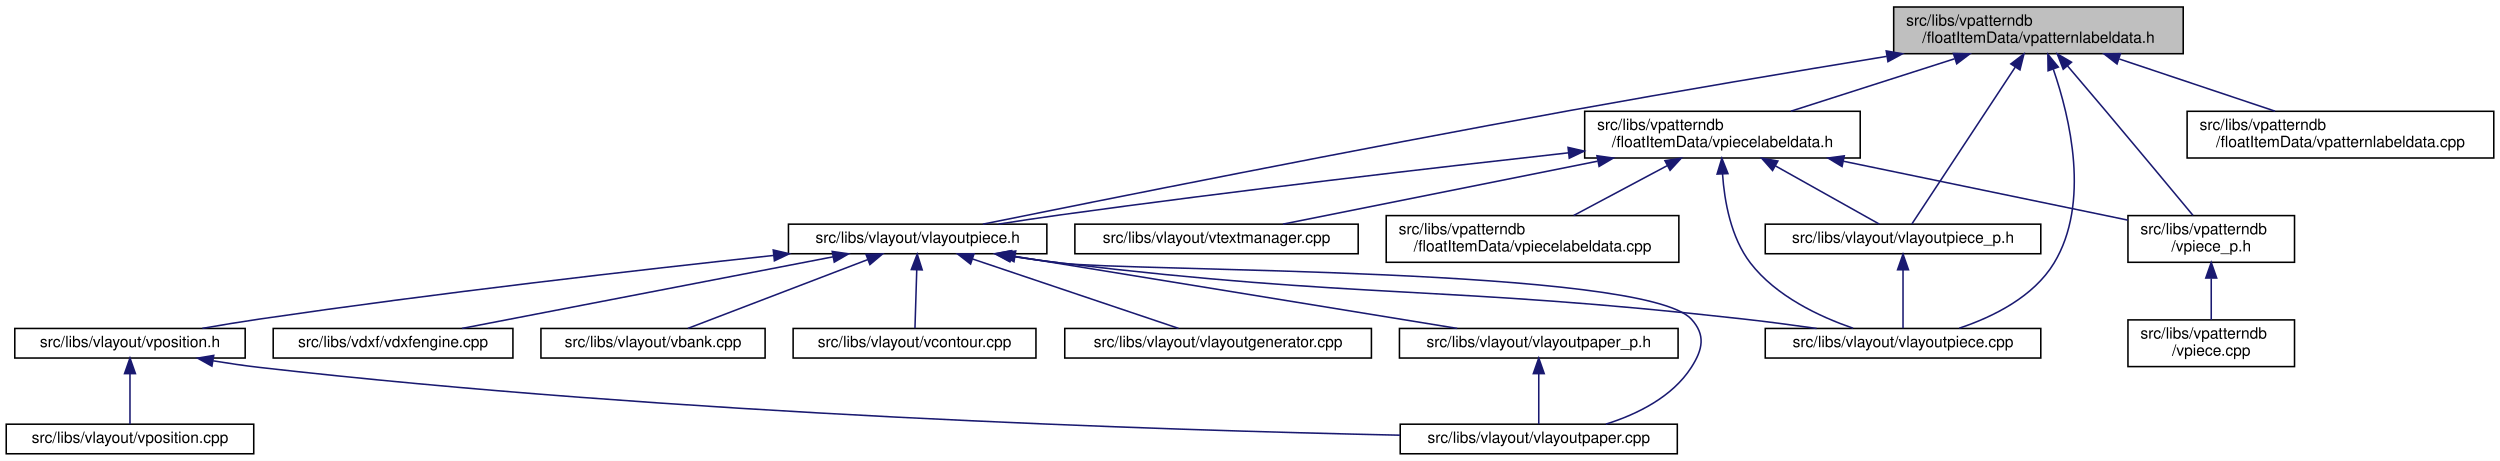
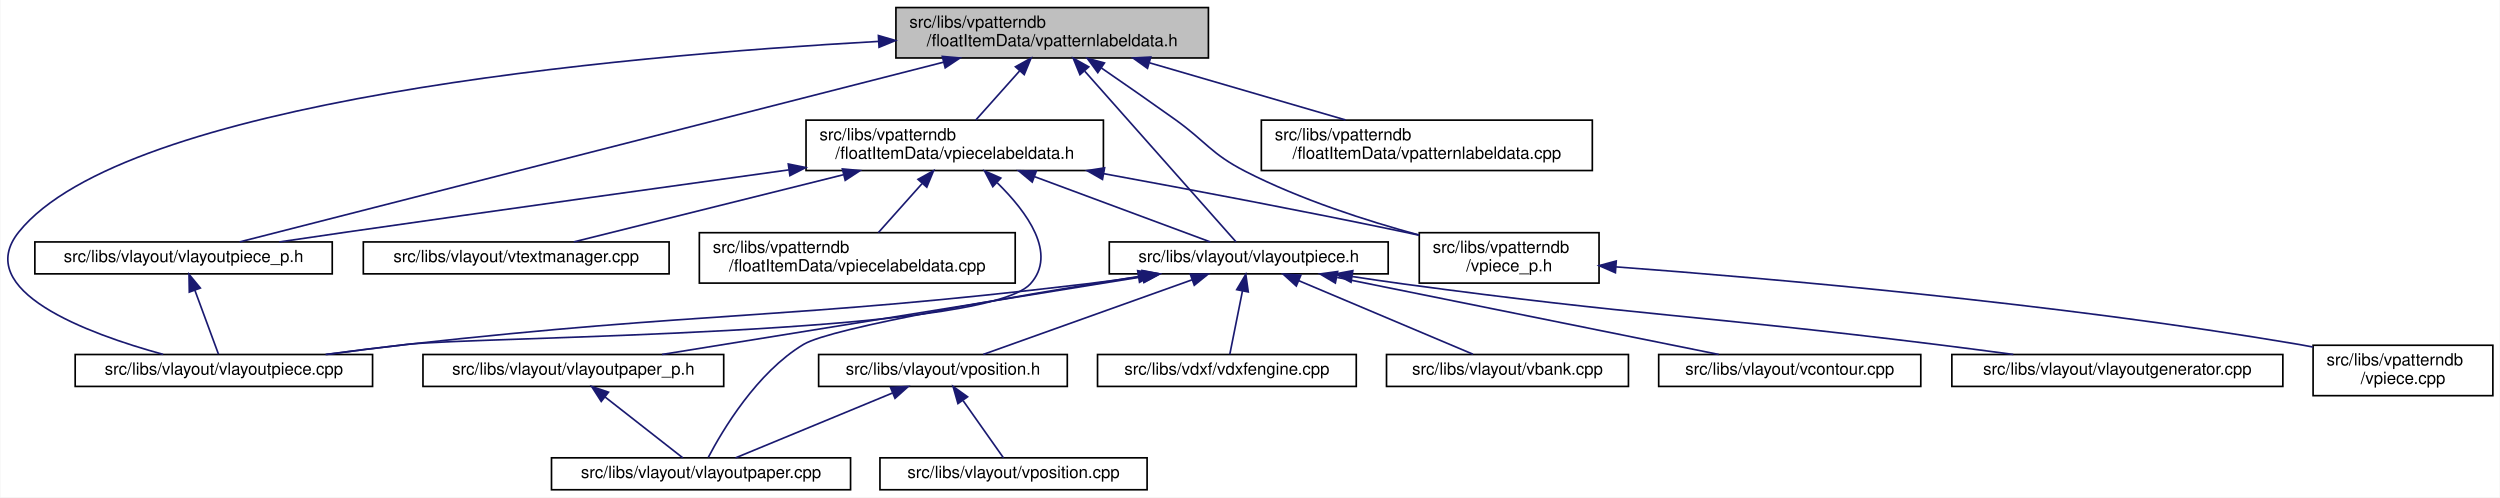
- <svg xmlns="http://www.w3.org/2000/svg" xmlns:xlink="http://www.w3.org/1999/xlink" width="1606pt" height="296pt" viewBox="0.00 0.00 1606.00 296.00">
+ <svg xmlns="http://www.w3.org/2000/svg" xmlns:xlink="http://www.w3.org/1999/xlink" width="1488pt" height="296pt" viewBox="0.00 0.00 1487.50 296.00">
  <g id="graph0" class="graph" transform="scale(1 1) rotate(0) translate(4 292)">
-     <polygon fill="white" stroke="transparent" points="-4,4 -4,-292 1602,-292 1602,4 -4,4" />
+     <polygon fill="white" stroke="transparent" points="-4,4 -4,-292 1483.5,-292 1483.5,4 -4,4" />
    <g id="node1" class="node">
      <g id="a_node1">
        <a xlink:title=" ">
-           <polygon fill="#bfbfbf" stroke="black" points="1212.5,-257.5 1212.5,-287.5 1398.5,-287.5 1398.5,-257.5 1212.5,-257.5" />
-           <text text-anchor="start" x="1220.5" y="-275.5" font-family="Helvetica,sans-Serif" font-size="10.00">src/libs/vpatterndb</text>
-           <text text-anchor="middle" x="1305.5" y="-264.5" font-family="Helvetica,sans-Serif" font-size="10.00">/floatItemData/vpatternlabeldata.h</text>
+           <polygon fill="#bfbfbf" stroke="black" points="529,-257.5 529,-287.5 715,-287.5 715,-257.5 529,-257.5" />
+           <text text-anchor="start" x="537" y="-275.5" font-family="Helvetica,sans-Serif" font-size="10.00">src/libs/vpatterndb</text>
+           <text text-anchor="middle" x="622" y="-264.5" font-family="Helvetica,sans-Serif" font-size="10.00">/floatItemData/vpatternlabeldata.h</text>
        </a>
      </g>
    </g>
    <g id="node2" class="node">
      <g id="a_node2">
+         <a xlink:href="../../dd/d70/vlayoutpiece_8cpp.html" target="_top" xlink:title=" ">
+           <polygon fill="white" stroke="black" points="40.5,-62 40.5,-81 217.5,-81 217.5,-62 40.5,-62" />
+           <text text-anchor="middle" x="129" y="-69" font-family="Helvetica,sans-Serif" font-size="10.00">src/libs/vlayout/vlayoutpiece.cpp</text>
+         </a>
+       </g>
+     </g>
+     <g id="edge1" class="edge">
+       <path fill="none" stroke="midnightblue" d="M518.52,-267.34C360.26,-258.54 69.75,-231.93 7,-154 -21.2,-118.98 47.48,-93.51 92.85,-81.07" />
+       <polygon fill="midnightblue" stroke="midnightblue" points="518.58,-270.85 528.75,-267.89 518.96,-263.86 518.58,-270.85" />
+     </g>
+     <g id="node3" class="node">
+       <g id="a_node3">
        <a xlink:href="../../d6/de0/vlayoutpiece_8h.html" target="_top" xlink:title=" ">
-           <polygon fill="white" stroke="black" points="502.5,-129 502.5,-148 668.5,-148 668.5,-129 502.5,-129" />
-           <text text-anchor="middle" x="585.5" y="-136" font-family="Helvetica,sans-Serif" font-size="10.00">src/libs/vlayout/vlayoutpiece.h</text>
-         </a>
-       </g>
-     </g>
-     <g id="edge1" class="edge">
-       <path fill="none" stroke="midnightblue" d="M1208.08,-255.81C1149.1,-246.15 1072.39,-233.3 1004.5,-221 866.13,-195.94 702.69,-163.25 627.36,-148.01" />
-       <polygon fill="midnightblue" stroke="midnightblue" points="1207.7,-259.3 1218.14,-257.46 1208.83,-252.39 1207.7,-259.3" />
-     </g>
-     <g id="node9" class="node">
-       <g id="a_node9">
-         <a xlink:href="../../dd/d70/vlayoutpiece_8cpp.html" target="_top" xlink:title=" ">
-           <polygon fill="white" stroke="black" points="1130,-62 1130,-81 1307,-81 1307,-62 1130,-62" />
-           <text text-anchor="middle" x="1218.5" y="-69" font-family="Helvetica,sans-Serif" font-size="10.00">src/libs/vlayout/vlayoutpiece.cpp</text>
-         </a>
-       </g>
-     </g>
-     <g id="edge15" class="edge">
-       <path fill="none" stroke="midnightblue" d="M1315.04,-247.54C1325.78,-216.41 1338.86,-161.5 1315.5,-123 1302.3,-101.25 1276.34,-88.43 1254.6,-81.16" />
-       <polygon fill="midnightblue" stroke="midnightblue" points="1311.69,-246.54 1311.55,-257.13 1318.26,-248.93 1311.69,-246.54" />
+           <polygon fill="white" stroke="black" points="656,-129 656,-148 822,-148 822,-129 656,-129" />
+           <text text-anchor="middle" x="739" y="-136" font-family="Helvetica,sans-Serif" font-size="10.00">src/libs/vlayout/vlayoutpiece.h</text>
+         </a>
+       </g>
+     </g>
+     <g id="edge2" class="edge">
+       <path fill="none" stroke="midnightblue" d="M641.38,-249.64C667.65,-220 713.36,-168.43 731.38,-148.1" />
+       <polygon fill="midnightblue" stroke="midnightblue" points="638.54,-247.57 634.52,-257.37 643.77,-252.21 638.54,-247.57" />
    </g>
    <g id="node12" class="node">
      <g id="a_node12">
        <a xlink:href="../../d6/d2f/vlayoutpiece__p_8h.html" target="_top" xlink:title=" ">
-           <polygon fill="white" stroke="black" points="1130,-129 1130,-148 1307,-148 1307,-129 1130,-129" />
-           <text text-anchor="middle" x="1218.5" y="-136" font-family="Helvetica,sans-Serif" font-size="10.00">src/libs/vlayout/vlayoutpiece_p.h</text>
-         </a>
-       </g>
-     </g>
-     <g id="edge13" class="edge">
-       <path fill="none" stroke="midnightblue" d="M1290.59,-248.87C1270.98,-219.12 1237.45,-168.26 1224.17,-148.1" />
-       <polygon fill="midnightblue" stroke="midnightblue" points="1287.76,-250.95 1296.19,-257.37 1293.61,-247.1 1287.76,-250.95" />
+           <polygon fill="white" stroke="black" points="16.5,-129 16.5,-148 193.5,-148 193.5,-129 16.5,-129" />
+           <text text-anchor="middle" x="105" y="-136" font-family="Helvetica,sans-Serif" font-size="10.00">src/libs/vlayout/vlayoutpiece_p.h</text>
+         </a>
+       </g>
+     </g>
+     <g id="edge14" class="edge">
+       <path fill="none" stroke="midnightblue" d="M557.42,-255.01C446.35,-226.65 222.96,-169.62 138.43,-148.04" />
+       <polygon fill="midnightblue" stroke="midnightblue" points="556.61,-258.42 567.16,-257.5 558.34,-251.63 556.61,-258.42" />
    </g>
    <g id="node13" class="node">
      <g id="a_node13">
        <a xlink:href="../../dd/d40/vpatternlabeldata_8cpp.html" target="_top" xlink:title=" ">
-           <polygon fill="white" stroke="black" points="1401,-190.5 1401,-220.5 1598,-220.5 1598,-190.5 1401,-190.5" />
-           <text text-anchor="start" x="1409" y="-208.5" font-family="Helvetica,sans-Serif" font-size="10.00">src/libs/vpatterndb</text>
-           <text text-anchor="middle" x="1499.5" y="-197.5" font-family="Helvetica,sans-Serif" font-size="10.00">/floatItemData/vpatternlabeldata.cpp</text>
+           <polygon fill="white" stroke="black" points="746.5,-190.5 746.5,-220.5 943.5,-220.5 943.5,-190.5 746.5,-190.5" />
+           <text text-anchor="start" x="754.5" y="-208.5" font-family="Helvetica,sans-Serif" font-size="10.00">src/libs/vpatterndb</text>
+           <text text-anchor="middle" x="845" y="-197.5" font-family="Helvetica,sans-Serif" font-size="10.00">/floatItemData/vpatternlabeldata.cpp</text>
        </a>
      </g>
    </g>
    <g id="edge16" class="edge">
-       <path fill="none" stroke="midnightblue" d="M1357.46,-254.09C1388.77,-243.6 1428.14,-230.41 1457.49,-220.58" />
-       <polygon fill="midnightblue" stroke="midnightblue" points="1355.97,-250.9 1347.6,-257.4 1358.19,-257.54 1355.97,-250.9" />
+       <path fill="none" stroke="midnightblue" d="M680.05,-254.58C716.27,-244.02 762.35,-230.59 796.59,-220.61" />
+       <polygon fill="midnightblue" stroke="midnightblue" points="678.73,-251.32 670.11,-257.48 680.69,-258.04 678.73,-251.32" />
    </g>
    <g id="node14" class="node">
      <g id="a_node14">
        <a xlink:href="../../d8/dbc/vpiecelabeldata_8h.html" target="_top" xlink:title=" ">
-           <polygon fill="white" stroke="black" points="1014,-190.5 1014,-220.5 1191,-220.5 1191,-190.5 1014,-190.5" />
-           <text text-anchor="start" x="1022" y="-208.5" font-family="Helvetica,sans-Serif" font-size="10.00">src/libs/vpatterndb</text>
-           <text text-anchor="middle" x="1102.5" y="-197.5" font-family="Helvetica,sans-Serif" font-size="10.00">/floatItemData/vpiecelabeldata.h</text>
+           <polygon fill="white" stroke="black" points="475.5,-190.5 475.5,-220.5 652.5,-220.5 652.5,-190.5 475.5,-190.5" />
+           <text text-anchor="start" x="483.5" y="-208.5" font-family="Helvetica,sans-Serif" font-size="10.00">src/libs/vpatterndb</text>
+           <text text-anchor="middle" x="564" y="-197.5" font-family="Helvetica,sans-Serif" font-size="10.00">/floatItemData/vpiecelabeldata.h</text>
        </a>
      </g>
    </g>
    <g id="edge17" class="edge">
-       <path fill="none" stroke="midnightblue" d="M1251.56,-254.23C1218.72,-243.71 1177.3,-230.45 1146.46,-220.58" />
-       <polygon fill="midnightblue" stroke="midnightblue" points="1250.86,-257.68 1261.45,-257.4 1253,-251.01 1250.86,-257.68" />
+       <path fill="none" stroke="midnightblue" d="M602.58,-249.74C594,-240.12 584.16,-229.09 576.56,-220.58" />
+       <polygon fill="midnightblue" stroke="midnightblue" points="600.15,-252.26 609.41,-257.4 605.37,-247.6 600.15,-252.26" />
    </g>
    <g id="node17" class="node">
      <g id="a_node17">
        <a xlink:href="../../d8/da5/vpiece__p_8h.html" target="_top" xlink:title=" ">
-           <polygon fill="white" stroke="black" points="1363,-123.5 1363,-153.5 1470,-153.5 1470,-123.5 1363,-123.5" />
-           <text text-anchor="start" x="1371" y="-141.5" font-family="Helvetica,sans-Serif" font-size="10.00">src/libs/vpatterndb</text>
-           <text text-anchor="middle" x="1416.5" y="-130.5" font-family="Helvetica,sans-Serif" font-size="10.00">/vpiece_p.h</text>
+           <polygon fill="white" stroke="black" points="840.5,-123.5 840.5,-153.5 947.5,-153.5 947.5,-123.5 840.5,-123.5" />
+           <text text-anchor="start" x="848.5" y="-141.5" font-family="Helvetica,sans-Serif" font-size="10.00">src/libs/vpatterndb</text>
+           <text text-anchor="middle" x="894" y="-130.5" font-family="Helvetica,sans-Serif" font-size="10.00">/vpiece_p.h</text>
        </a>
      </g>
    </g>
    <g id="edge25" class="edge">
-       <path fill="none" stroke="midnightblue" d="M1324.13,-249.71C1331.71,-240.83 1340.55,-230.44 1348.5,-221 1368.33,-197.47 1391.23,-169.96 1404.75,-153.67" />
-       <polygon fill="midnightblue" stroke="midnightblue" points="1321.42,-247.51 1317.59,-257.38 1326.74,-252.05 1321.42,-247.51" />
-     </g>
-     <g id="node3" class="node">
-       <g id="a_node3">
-         <a xlink:href="../../dd/d66/vdxfengine_8cpp.html" target="_top" xlink:title=" ">
-           <polygon fill="white" stroke="black" points="171.5,-62 171.5,-81 325.5,-81 325.5,-62 171.5,-62" />
-           <text text-anchor="middle" x="248.5" y="-69" font-family="Helvetica,sans-Serif" font-size="10.00">src/libs/vdxf/vdxfengine.cpp</text>
-         </a>
-       </g>
-     </g>
-     <g id="edge2" class="edge">
-       <path fill="none" stroke="midnightblue" d="M531.25,-127.04C464.97,-114.25 354.1,-92.87 292.73,-81.03" />
-       <polygon fill="midnightblue" stroke="midnightblue" points="530.61,-130.48 541.1,-128.94 531.94,-123.6 530.61,-130.48" />
+       <path fill="none" stroke="midnightblue" d="M651.26,-251.56C664.66,-242.35 680.7,-231.22 695,-221 713.88,-207.51 716.35,-200.58 737,-190 769.74,-173.22 809.17,-160.56 840.33,-152.12" />
+       <polygon fill="midnightblue" stroke="midnightblue" points="649.15,-248.76 642.89,-257.3 653.11,-254.53 649.15,-248.76" />
+     </g>
+     <g id="edge10" class="edge">
+       <path fill="none" stroke="midnightblue" d="M675.78,-127.49C664.54,-125.87 652.94,-124.3 642,-123 463,-101.67 417.17,-106.89 238,-87 222.25,-85.25 205.26,-83.11 189.48,-81.02" />
+       <polygon fill="midnightblue" stroke="midnightblue" points="675.56,-131 685.96,-128.99 676.58,-124.07 675.56,-131" />
    </g>
    <g id="node4" class="node">
      <g id="a_node4">
-         <a xlink:href="../../de/da8/vbank_8cpp.html" target="_top" xlink:title=" ">
-           <polygon fill="white" stroke="black" points="343.5,-62 343.5,-81 487.5,-81 487.5,-62 343.5,-62" />
-           <text text-anchor="middle" x="415.5" y="-69" font-family="Helvetica,sans-Serif" font-size="10.00">src/libs/vlayout/vbank.cpp</text>
+         <a xlink:href="../../dd/d66/vdxfengine_8cpp.html" target="_top" xlink:title=" ">
+           <polygon fill="white" stroke="black" points="649,-62 649,-81 803,-81 803,-62 649,-62" />
+           <text text-anchor="middle" x="726" y="-69" font-family="Helvetica,sans-Serif" font-size="10.00">src/libs/vdxf/vdxfengine.cpp</text>
        </a>
      </g>
    </g>
    <g id="edge3" class="edge">
-       <path fill="none" stroke="midnightblue" d="M553.52,-125.27C519.78,-112.37 467.48,-92.38 437.9,-81.06" />
-       <polygon fill="midnightblue" stroke="midnightblue" points="552.33,-128.57 562.93,-128.87 554.83,-122.03 552.33,-128.57" />
+       <path fill="none" stroke="midnightblue" d="M735.28,-118.91C732.8,-106.49 729.64,-90.72 727.73,-81.13" />
+       <polygon fill="midnightblue" stroke="midnightblue" points="731.85,-119.61 737.25,-128.73 738.72,-118.24 731.85,-119.61" />
    </g>
    <g id="node5" class="node">
      <g id="a_node5">
-         <a xlink:href="../../df/d5d/vcontour_8cpp.html" target="_top" xlink:title=" ">
-           <polygon fill="white" stroke="black" points="505.5,-62 505.5,-81 661.5,-81 661.5,-62 505.5,-62" />
-           <text text-anchor="middle" x="583.5" y="-69" font-family="Helvetica,sans-Serif" font-size="10.00">src/libs/vlayout/vcontour.cpp</text>
+         <a xlink:href="../../de/da8/vbank_8cpp.html" target="_top" xlink:title=" ">
+           <polygon fill="white" stroke="black" points="821,-62 821,-81 965,-81 965,-62 821,-62" />
+           <text text-anchor="middle" x="893" y="-69" font-family="Helvetica,sans-Serif" font-size="10.00">src/libs/vlayout/vbank.cpp</text>
        </a>
      </g>
    </g>
    <g id="edge4" class="edge">
-       <path fill="none" stroke="midnightblue" d="M584.92,-118.54C584.54,-106.17 584.06,-90.62 583.77,-81.13" />
-       <polygon fill="midnightblue" stroke="midnightblue" points="581.42,-118.85 585.23,-128.73 588.42,-118.63 581.42,-118.85" />
+       <path fill="none" stroke="midnightblue" d="M768.74,-124.95C799.23,-112.08 845.84,-92.4 872.47,-81.17" />
+       <polygon fill="midnightblue" stroke="midnightblue" points="767.3,-121.76 759.45,-128.87 770.02,-128.2 767.3,-121.76" />
    </g>
    <g id="node6" class="node">
      <g id="a_node6">
-         <a xlink:href="../../d3/d39/vlayoutgenerator_8cpp.html" target="_top" xlink:title=" ">
-           <polygon fill="white" stroke="black" points="680,-62 680,-81 877,-81 877,-62 680,-62" />
-           <text text-anchor="middle" x="778.5" y="-69" font-family="Helvetica,sans-Serif" font-size="10.00">src/libs/vlayout/vlayoutgenerator.cpp</text>
+         <a xlink:href="../../df/d5d/vcontour_8cpp.html" target="_top" xlink:title=" ">
+           <polygon fill="white" stroke="black" points="983,-62 983,-81 1139,-81 1139,-62 983,-62" />
+           <text text-anchor="middle" x="1061" y="-69" font-family="Helvetica,sans-Serif" font-size="10.00">src/libs/vlayout/vcontour.cpp</text>
        </a>
      </g>
    </g>
    <g id="edge5" class="edge">
-       <path fill="none" stroke="midnightblue" d="M620.83,-125.6C659.1,-112.71 719.2,-92.47 753.07,-81.06" />
-       <polygon fill="midnightblue" stroke="midnightblue" points="619.49,-122.36 611.13,-128.87 621.72,-128.99 619.49,-122.36" />
+       <path fill="none" stroke="midnightblue" d="M791.61,-126.88C855.03,-114.08 960.34,-92.82 1018.74,-81.03" />
+       <polygon fill="midnightblue" stroke="midnightblue" points="790.54,-123.53 781.43,-128.94 791.92,-130.39 790.54,-123.53" />
    </g>
    <g id="node7" class="node">
      <g id="a_node7">
-         <a xlink:href="../../d1/dd1/vlayoutpaper_8cpp.html" target="_top" xlink:title=" ">
-           <polygon fill="white" stroke="black" points="895.5,-0.5 895.5,-19.5 1073.5,-19.5 1073.5,-0.5 895.5,-0.5" />
-           <text text-anchor="middle" x="984.5" y="-7.5" font-family="Helvetica,sans-Serif" font-size="10.00">src/libs/vlayout/vlayoutpaper.cpp</text>
+         <a xlink:href="../../d3/d39/vlayoutgenerator_8cpp.html" target="_top" xlink:title=" ">
+           <polygon fill="white" stroke="black" points="1157.5,-62 1157.5,-81 1354.5,-81 1354.5,-62 1157.5,-62" />
+           <text text-anchor="middle" x="1256" y="-69" font-family="Helvetica,sans-Serif" font-size="10.00">src/libs/vlayout/vlayoutgenerator.cpp</text>
        </a>
      </g>
    </g>
    <g id="edge6" class="edge">
-       <path fill="none" stroke="midnightblue" d="M645.59,-127.43C656.2,-125.82 667.16,-124.27 677.5,-123 722.34,-117.48 1052,-120.33 1082.5,-87 1091.8,-76.84 1089.94,-67.6 1082.5,-56 1070.32,-37.01 1047.9,-25.93 1027.57,-19.51" />
-       <polygon fill="midnightblue" stroke="midnightblue" points="644.9,-124 635.55,-128.98 645.97,-130.91 644.9,-124" />
+       <path fill="none" stroke="midnightblue" d="M800.56,-127.42C810.72,-125.87 821.15,-124.34 831,-123 971.51,-103.96 1007.28,-104.43 1148,-87 1162.93,-85.15 1179,-83.05 1194.06,-81.04" />
+       <polygon fill="midnightblue" stroke="midnightblue" points="799.87,-123.99 790.52,-128.98 800.94,-130.9 799.87,-123.99" />
    </g>
    <g id="node8" class="node">
      <g id="a_node8">
        <a xlink:href="../../d2/d2d/vlayoutpaper__p_8h.html" target="_top" xlink:title=" ">
-           <polygon fill="white" stroke="black" points="895,-62 895,-81 1074,-81 1074,-62 895,-62" />
-           <text text-anchor="middle" x="984.5" y="-69" font-family="Helvetica,sans-Serif" font-size="10.00">src/libs/vlayout/vlayoutpaper_p.h</text>
+           <polygon fill="white" stroke="black" points="247.5,-62 247.5,-81 426.5,-81 426.5,-62 247.5,-62" />
+           <text text-anchor="middle" x="337" y="-69" font-family="Helvetica,sans-Serif" font-size="10.00">src/libs/vlayout/vlayoutpaper_p.h</text>
        </a>
      </g>
    </g>
    <g id="edge7" class="edge">
-       <path fill="none" stroke="midnightblue" d="M648.28,-127.27C726.58,-114.52 859.03,-92.94 932.13,-81.03" />
-       <polygon fill="midnightblue" stroke="midnightblue" points="647.38,-123.87 638.07,-128.94 648.51,-130.78 647.38,-123.87" />
+       <path fill="none" stroke="midnightblue" d="M675.75,-127.27C596.86,-114.52 463.42,-92.94 389.77,-81.03" />
+       <polygon fill="midnightblue" stroke="midnightblue" points="675.6,-130.79 686.03,-128.94 676.72,-123.88 675.6,-130.79" />
+     </g>
+     <g id="node9" class="node">
+       <g id="a_node9">
+         <a xlink:href="../../d1/dd1/vlayoutpaper_8cpp.html" target="_top" xlink:title=" ">
+           <polygon fill="white" stroke="black" points="324,-0.5 324,-19.5 502,-19.5 502,-0.5 324,-0.5" />
+           <text text-anchor="middle" x="413" y="-7.5" font-family="Helvetica,sans-Serif" font-size="10.00">src/libs/vlayout/vlayoutpaper.cpp</text>
+         </a>
+       </g>
    </g>
    <g id="edge9" class="edge">
-       <path fill="none" stroke="midnightblue" d="M645.21,-127.43C655.94,-125.81 667.04,-124.25 677.5,-123 871.88,-99.74 921.95,-108.79 1116.5,-87 1131.61,-85.31 1147.93,-83.14 1162.99,-81" />
-       <polygon fill="midnightblue" stroke="midnightblue" points="644.41,-124.01 635.06,-129 645.48,-130.93 644.41,-124.01" />
+       <path fill="none" stroke="midnightblue" d="M673.31,-127.41C600.46,-115.84 490.92,-97.17 474,-87 446.16,-70.26 425.77,-35.88 417.31,-19.74" />
+       <polygon fill="midnightblue" stroke="midnightblue" points="672.9,-130.89 683.33,-129 674,-123.98 672.9,-130.89" />
    </g>
    <g id="node10" class="node">
      <g id="a_node10">
        <a xlink:href="../../db/d5c/vposition_8h.html" target="_top" xlink:title=" ">
-           <polygon fill="white" stroke="black" points="5.5,-62 5.5,-81 153.5,-81 153.5,-62 5.5,-62" />
-           <text text-anchor="middle" x="79.5" y="-69" font-family="Helvetica,sans-Serif" font-size="10.00">src/libs/vlayout/vposition.h</text>
-         </a>
-       </g>
-     </g>
-     <g id="edge10" class="edge">
-       <path fill="none" stroke="midnightblue" d="M493.07,-127.92C407.25,-118.68 276,-103.68 162.5,-87 150.63,-85.26 137.85,-83.14 125.96,-81.07" />
-       <polygon fill="midnightblue" stroke="midnightblue" points="492.73,-131.41 503.05,-128.99 493.48,-124.45 492.73,-131.41" />
+           <polygon fill="white" stroke="black" points="483,-62 483,-81 631,-81 631,-62 483,-62" />
+           <text text-anchor="middle" x="557" y="-69" font-family="Helvetica,sans-Serif" font-size="10.00">src/libs/vlayout/vposition.h</text>
+         </a>
+       </g>
+     </g>
+     <g id="edge11" class="edge">
+       <path fill="none" stroke="midnightblue" d="M705.22,-125.44C669.12,-112.54 612.79,-92.42 580.98,-81.06" />
+       <polygon fill="midnightblue" stroke="midnightblue" points="704.24,-128.8 714.83,-128.87 706.59,-122.21 704.24,-128.8" />
    </g>
    <g id="edge8" class="edge">
-       <path fill="none" stroke="midnightblue" d="M984.5,-51.82C984.5,-41 984.5,-27.9 984.5,-19.51" />
-       <polygon fill="midnightblue" stroke="midnightblue" points="981,-51.98 984.5,-61.98 988,-51.98 981,-51.98" />
-     </g>
-     <g id="edge11" class="edge">
-       <path fill="none" stroke="midnightblue" d="M132.92,-60.21C142.73,-58.59 152.9,-57.1 162.5,-56 428.03,-25.65 744.25,-15.63 895.41,-12.43" />
-       <polygon fill="midnightblue" stroke="midnightblue" points="132.13,-56.79 122.87,-61.93 133.31,-63.69 132.13,-56.79" />
+       <path fill="none" stroke="midnightblue" d="M355.78,-55.79C370.36,-44.38 390.06,-28.96 402.13,-19.51" />
+       <polygon fill="midnightblue" stroke="midnightblue" points="353.61,-53.05 347.89,-61.98 357.92,-58.57 353.61,-53.05" />
+     </g>
+     <g id="edge12" class="edge">
+       <path fill="none" stroke="midnightblue" d="M527.07,-58.13C499.09,-46.57 458.06,-29.62 433.59,-19.51" />
+       <polygon fill="midnightblue" stroke="midnightblue" points="525.79,-61.39 536.37,-61.98 528.46,-54.92 525.79,-61.39" />
    </g>
    <g id="node11" class="node">
      <g id="a_node11">
        <a xlink:href="../../df/d76/vposition_8cpp.html" target="_top" xlink:title=" ">
-           <polygon fill="white" stroke="black" points="0,-0.5 0,-19.5 159,-19.5 159,-0.5 0,-0.5" />
-           <text text-anchor="middle" x="79.5" y="-7.5" font-family="Helvetica,sans-Serif" font-size="10.00">src/libs/vlayout/vposition.cpp</text>
-         </a>
-       </g>
-     </g>
-     <g id="edge12" class="edge">
-       <path fill="none" stroke="midnightblue" d="M79.5,-51.82C79.5,-41 79.5,-27.9 79.5,-19.51" />
-       <polygon fill="midnightblue" stroke="midnightblue" points="76,-51.98 79.5,-61.98 83,-51.98 76,-51.98" />
-     </g>
-     <g id="edge14" class="edge">
-       <path fill="none" stroke="midnightblue" d="M1218.5,-118.54C1218.5,-106.17 1218.5,-90.62 1218.5,-81.13" />
-       <polygon fill="midnightblue" stroke="midnightblue" points="1215,-118.73 1218.5,-128.73 1222,-118.73 1215,-118.73" />
+           <polygon fill="white" stroke="black" points="519.5,-0.5 519.5,-19.5 678.5,-19.5 678.5,-0.5 519.5,-0.5" />
+           <text text-anchor="middle" x="599" y="-7.5" font-family="Helvetica,sans-Serif" font-size="10.00">src/libs/vlayout/vposition.cpp</text>
+         </a>
+       </g>
+     </g>
+     <g id="edge13" class="edge">
+       <path fill="none" stroke="midnightblue" d="M569,-53.51C576.84,-42.39 586.76,-28.34 592.99,-19.51" />
+       <polygon fill="midnightblue" stroke="midnightblue" points="565.93,-51.79 563.02,-61.98 571.64,-55.82 565.93,-51.79" />
+     </g>
+     <g id="edge15" class="edge">
+       <path fill="none" stroke="midnightblue" d="M111.72,-119.29C116.33,-106.81 122.24,-90.81 125.81,-81.13" />
+       <polygon fill="midnightblue" stroke="midnightblue" points="108.42,-118.14 108.24,-128.73 114.98,-120.57 108.42,-118.14" />
    </g>
    <g id="edge18" class="edge">
-       <path fill="none" stroke="midnightblue" d="M1003.61,-193.83C917.39,-184.26 789.01,-169.41 677.5,-154 664.53,-152.21 650.55,-150.1 637.51,-148.05" />
-       <polygon fill="midnightblue" stroke="midnightblue" points="1003.32,-197.32 1013.65,-194.94 1004.09,-190.36 1003.32,-197.32" />
+       <path fill="none" stroke="midnightblue" d="M589.27,-183.25C607.14,-165.72 625.25,-140.91 609,-123 581.16,-92.33 279.14,-91.73 238,-87 222.45,-85.21 205.68,-83.08 190.06,-81.01" />
+       <polygon fill="midnightblue" stroke="midnightblue" points="586.66,-180.9 581.73,-190.28 591.43,-186.02 586.66,-180.9" />
+     </g>
+     <g id="edge19" class="edge">
+       <path fill="none" stroke="midnightblue" d="M611.7,-186.78C645.63,-174.18 689.71,-157.81 716.1,-148.01" />
+       <polygon fill="midnightblue" stroke="midnightblue" points="610.13,-183.63 601.97,-190.4 612.57,-190.2 610.13,-183.63" />
    </g>
    <g id="edge20" class="edge">
-       <path fill="none" stroke="midnightblue" d="M1102.55,-180.27C1103.76,-162.74 1107.91,-139.35 1120.5,-123 1136.85,-101.77 1164.62,-88.66 1186.44,-81.13" />
-       <polygon fill="midnightblue" stroke="midnightblue" points="1099.05,-180.18 1102.13,-190.31 1106.04,-180.47 1099.05,-180.18" />
-     </g>
-     <g id="edge19" class="edge">
-       <path fill="none" stroke="midnightblue" d="M1136.46,-185.47C1158.6,-173.06 1186.43,-157.47 1203.32,-148.01" />
-       <polygon fill="midnightblue" stroke="midnightblue" points="1134.68,-182.45 1127.67,-190.4 1138.1,-188.56 1134.68,-182.45" />
+       <path fill="none" stroke="midnightblue" d="M465.28,-190.9C392.71,-180.86 291.69,-166.76 203,-154 189.72,-152.09 175.44,-150 161.99,-148.01" />
+       <polygon fill="midnightblue" stroke="midnightblue" points="464.94,-194.39 475.33,-192.29 465.9,-187.46 464.94,-194.39" />
    </g>
    <g id="node15" class="node">
      <g id="a_node15">
        <a xlink:href="../../d8/d70/vtextmanager_8cpp.html" target="_top" xlink:title=" ">
-           <polygon fill="white" stroke="black" points="686.5,-129 686.5,-148 868.5,-148 868.5,-129 686.5,-129" />
-           <text text-anchor="middle" x="777.5" y="-136" font-family="Helvetica,sans-Serif" font-size="10.00">src/libs/vlayout/vtextmanager.cpp</text>
+           <polygon fill="white" stroke="black" points="212,-129 212,-148 394,-148 394,-129 212,-129" />
+           <text text-anchor="middle" x="303" y="-136" font-family="Helvetica,sans-Serif" font-size="10.00">src/libs/vlayout/vtextmanager.cpp</text>
        </a>
      </g>
    </g>
    <g id="edge21" class="edge">
-       <path fill="none" stroke="midnightblue" d="M1022.33,-188.47C958.4,-175.68 871.37,-158.27 820.14,-148.03" />
-       <polygon fill="midnightblue" stroke="midnightblue" points="1021.89,-191.95 1032.38,-190.48 1023.26,-185.08 1021.89,-191.95" />
+       <path fill="none" stroke="midnightblue" d="M497.71,-187.99C446.56,-175.25 377.88,-158.15 337.25,-148.03" />
+       <polygon fill="midnightblue" stroke="midnightblue" points="497.14,-191.46 507.69,-190.48 498.83,-184.66 497.14,-191.46" />
    </g>
    <g id="node16" class="node">
      <g id="a_node16">
        <a xlink:href="../../de/d4a/vpiecelabeldata_8cpp.html" target="_top" xlink:title=" ">
-           <polygon fill="white" stroke="black" points="886.5,-123.5 886.5,-153.5 1074.5,-153.5 1074.5,-123.5 886.5,-123.5" />
-           <text text-anchor="start" x="894.5" y="-141.5" font-family="Helvetica,sans-Serif" font-size="10.00">src/libs/vpatterndb</text>
-           <text text-anchor="middle" x="980.5" y="-130.5" font-family="Helvetica,sans-Serif" font-size="10.00">/floatItemData/vpiecelabeldata.cpp</text>
+           <polygon fill="white" stroke="black" points="412,-123.5 412,-153.5 600,-153.5 600,-123.5 412,-123.5" />
+           <text text-anchor="start" x="420" y="-141.5" font-family="Helvetica,sans-Serif" font-size="10.00">src/libs/vpatterndb</text>
+           <text text-anchor="middle" x="506" y="-130.5" font-family="Helvetica,sans-Serif" font-size="10.00">/floatItemData/vpiecelabeldata.cpp</text>
        </a>
      </g>
    </g>
    <g id="edge22" class="edge">
-       <path fill="none" stroke="midnightblue" d="M1066.98,-185.57C1047.79,-175.35 1024.5,-162.94 1006.92,-153.58" />
-       <polygon fill="midnightblue" stroke="midnightblue" points="1065.56,-188.78 1076.03,-190.4 1068.85,-182.6 1065.56,-188.78" />
+       <path fill="none" stroke="midnightblue" d="M544.58,-182.74C536,-173.12 526.16,-162.09 518.56,-153.58" />
+       <polygon fill="midnightblue" stroke="midnightblue" points="542.15,-185.26 551.41,-190.4 547.37,-180.6 542.15,-185.26" />
    </g>
    <g id="edge23" class="edge">
-       <path fill="none" stroke="midnightblue" d="M1180.27,-188.4C1237.11,-176.63 1312.72,-160.98 1362.92,-150.59" />
-       <polygon fill="midnightblue" stroke="midnightblue" points="1179.33,-185.02 1170.25,-190.48 1180.75,-191.88 1179.33,-185.02" />
+       <path fill="none" stroke="midnightblue" d="M652.6,-188.64C704.66,-179.1 771.68,-166.43 831,-154 834.08,-153.36 837.23,-152.68 840.42,-151.98" />
+       <polygon fill="midnightblue" stroke="midnightblue" points="651.94,-185.21 642.73,-190.45 653.2,-192.09 651.94,-185.21" />
    </g>
    <g id="node18" class="node">
      <g id="a_node18">
        <a xlink:href="../../df/d7a/vpiece_8cpp.html" target="_top" xlink:title=" ">
-           <polygon fill="white" stroke="black" points="1363,-56.5 1363,-86.5 1470,-86.5 1470,-56.5 1363,-56.5" />
-           <text text-anchor="start" x="1371" y="-74.5" font-family="Helvetica,sans-Serif" font-size="10.00">src/libs/vpatterndb</text>
-           <text text-anchor="middle" x="1416.5" y="-63.5" font-family="Helvetica,sans-Serif" font-size="10.00">/vpiece.cpp</text>
+           <polygon fill="white" stroke="black" points="1372.5,-56.5 1372.5,-86.5 1479.5,-86.5 1479.5,-56.5 1372.5,-56.5" />
+           <text text-anchor="start" x="1380.5" y="-74.5" font-family="Helvetica,sans-Serif" font-size="10.00">src/libs/vpatterndb</text>
+           <text text-anchor="middle" x="1426" y="-63.5" font-family="Helvetica,sans-Serif" font-size="10.00">/vpiece.cpp</text>
        </a>
      </g>
    </g>
    <g id="edge24" class="edge">
-       <path fill="none" stroke="midnightblue" d="M1416.5,-113.11C1416.5,-104.15 1416.5,-94.32 1416.5,-86.58" />
-       <polygon fill="midnightblue" stroke="midnightblue" points="1413,-113.4 1416.5,-123.4 1420,-113.4 1413,-113.4" />
+       <path fill="none" stroke="midnightblue" d="M957.63,-133.15C1048.29,-126.4 1219.68,-111.53 1364,-87 1366.72,-86.54 1369.51,-86.03 1372.31,-85.48" />
+       <polygon fill="midnightblue" stroke="midnightblue" points="957.23,-129.67 947.51,-133.9 957.74,-136.65 957.23,-129.67" />
    </g>
  </g>
</svg>
